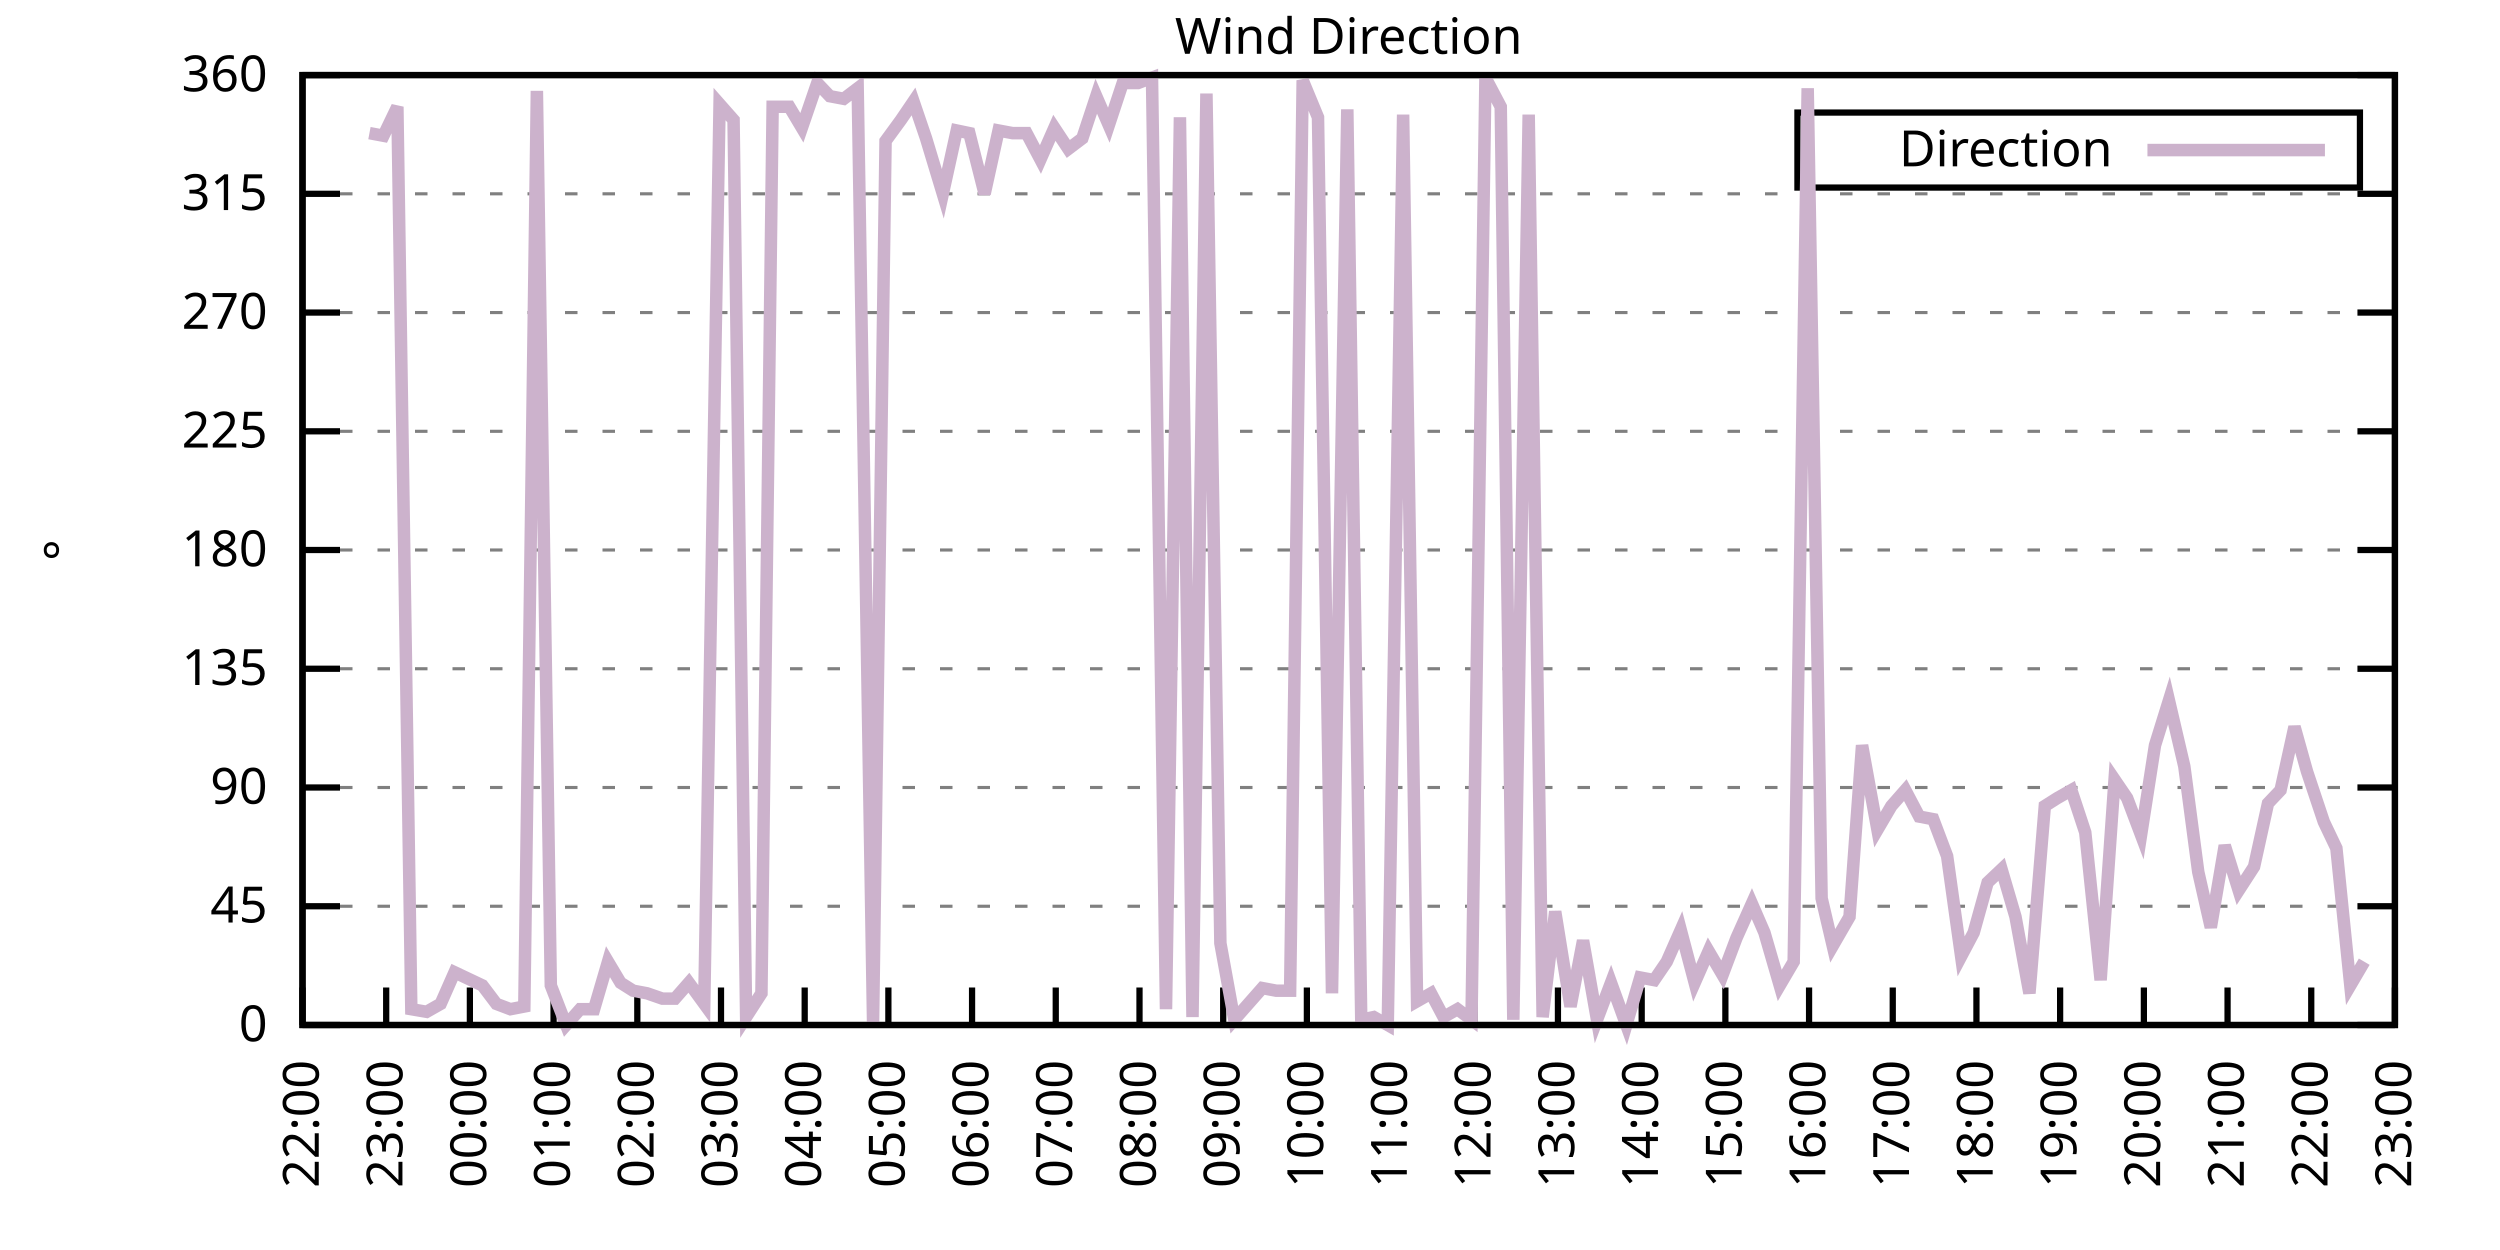
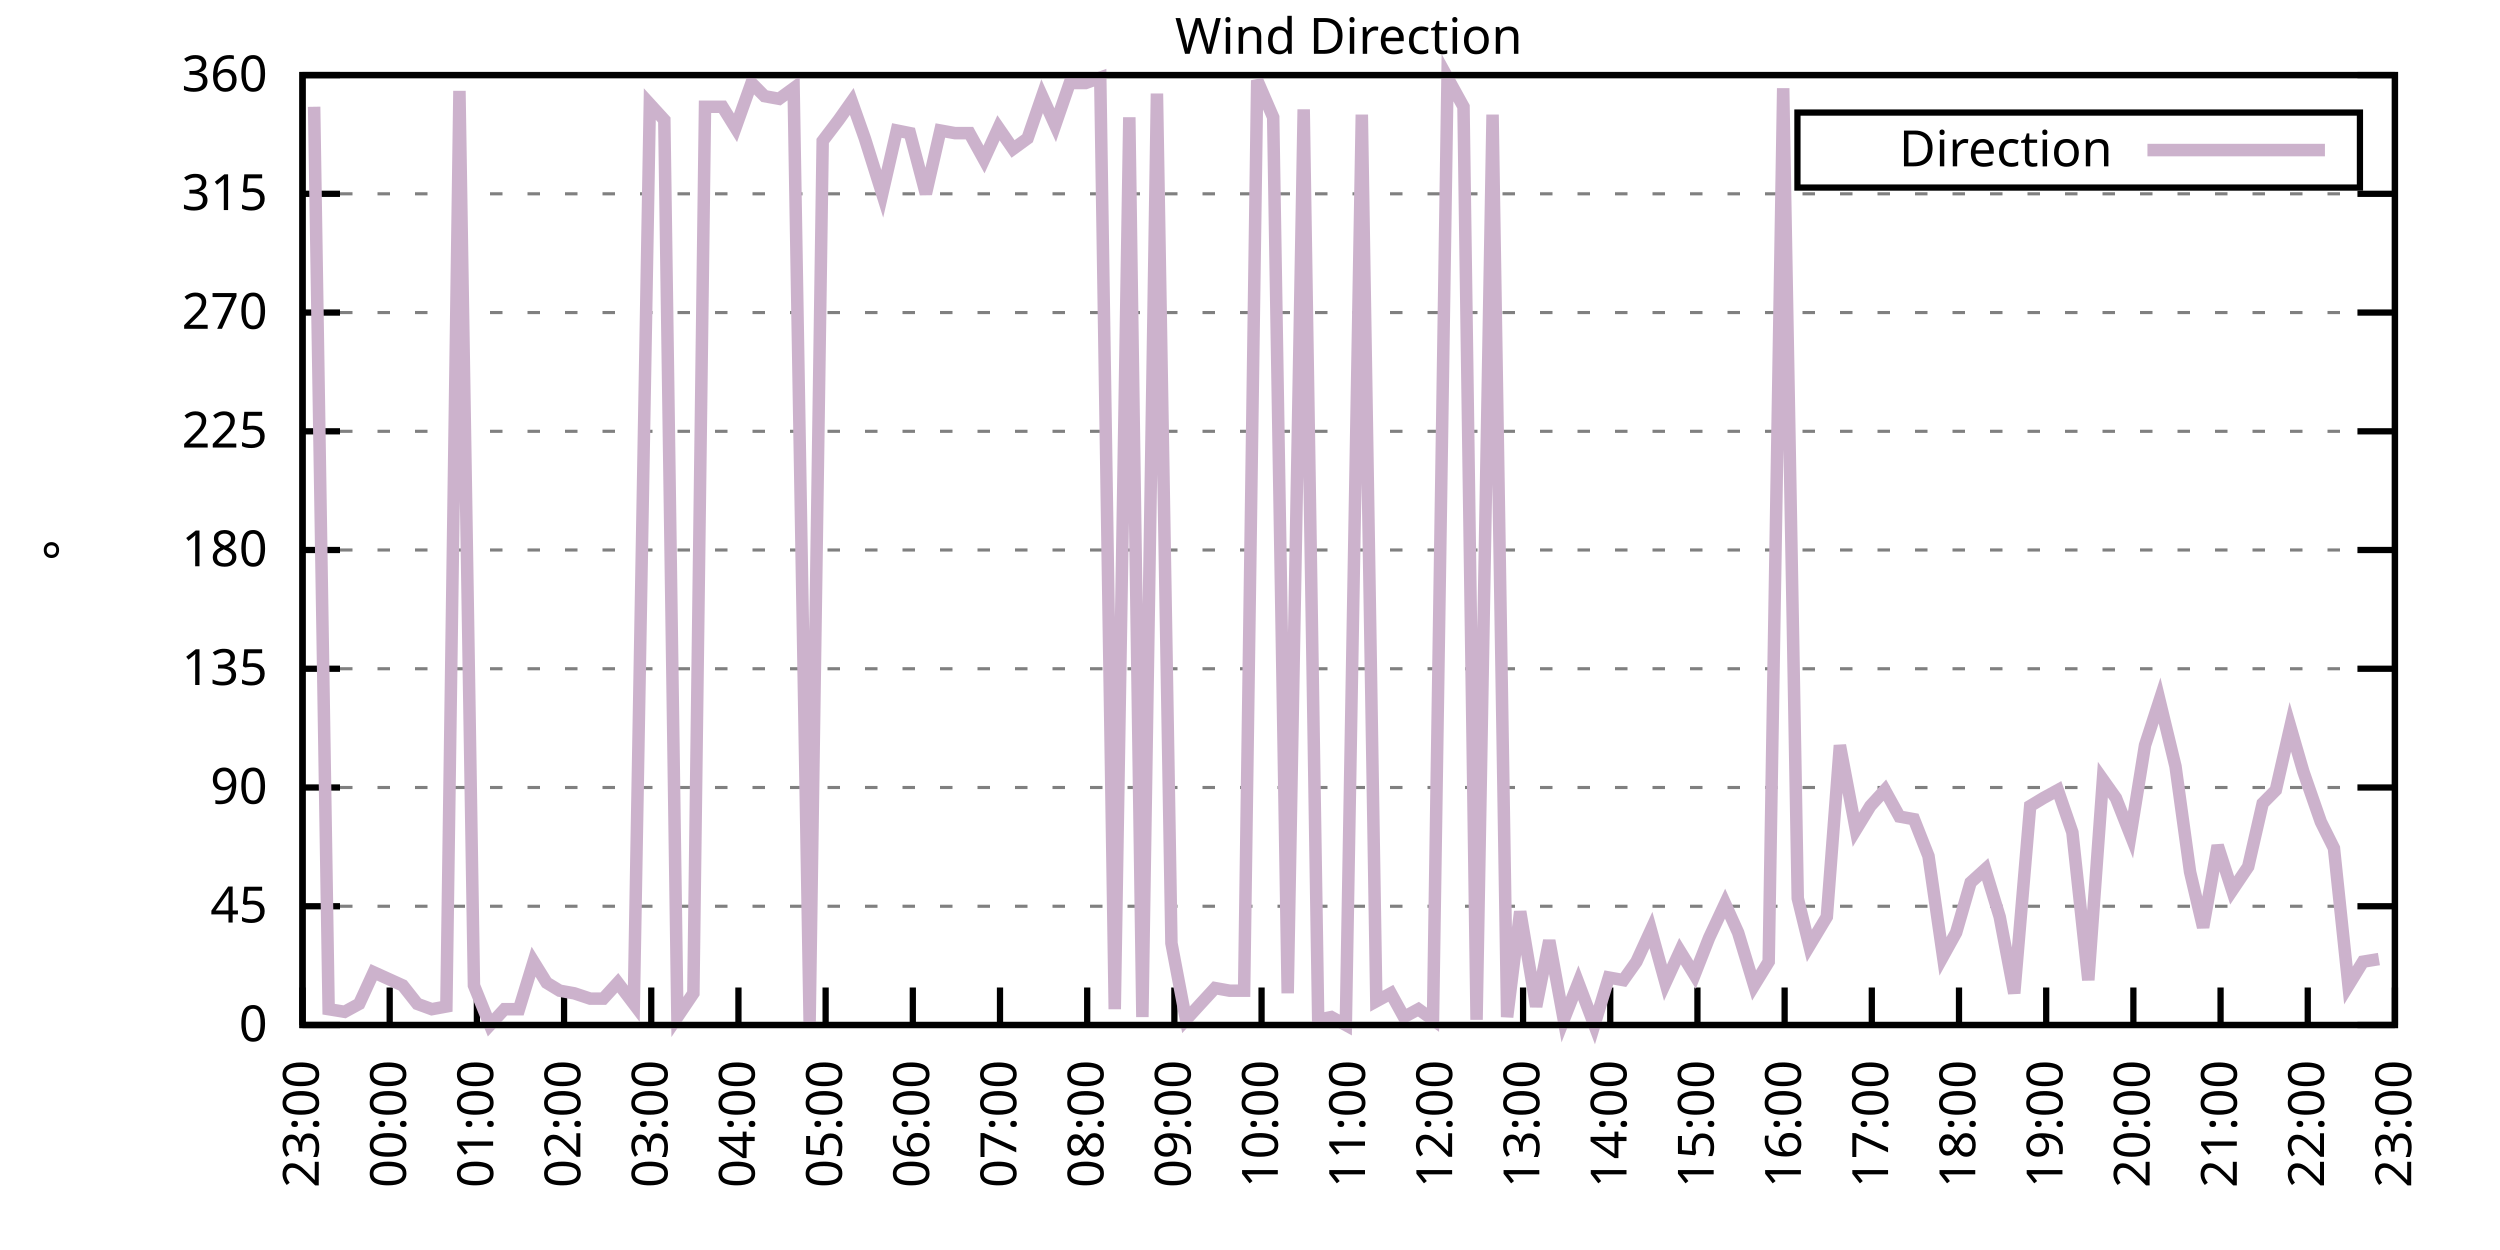
<svg xmlns="http://www.w3.org/2000/svg" xmlns:xlink="http://www.w3.org/1999/xlink" width="400" height="200" viewBox="0 0 400 200">
  <g id="gnuplot_canvas">
    <rect x="0" y="0" width="400" height="200" fill="none" />
    <defs>
      <circle id="gpDot" r="0.5" stroke-width="0.5" stroke="currentColor" />
      <path id="gpPt0" stroke-width="0.333" stroke="currentColor" d="M-1,0 h2 M0,-1 v2" />
      <path id="gpPt1" stroke-width="0.333" stroke="currentColor" d="M-1,-1 L1,1 M1,-1 L-1,1" />
      <path id="gpPt2" stroke-width="0.333" stroke="currentColor" d="M-1,0 L1,0 M0,-1 L0,1 M-1,-1 L1,1 M-1,1 L1,-1" />
      <rect id="gpPt3" stroke-width="0.333" stroke="currentColor" x="-1" y="-1" width="2" height="2" />
      <rect id="gpPt4" stroke-width="0.333" stroke="currentColor" fill="currentColor" x="-1" y="-1" width="2" height="2" />
      <circle id="gpPt5" stroke-width="0.333" stroke="currentColor" cx="0" cy="0" r="1" />
      <use xlink:href="#gpPt5" id="gpPt6" fill="currentColor" stroke="none" />
      <path id="gpPt7" stroke-width="0.333" stroke="currentColor" d="M0,-1.33 L-1.33,0.67 L1.33,0.67 z" />
      <use xlink:href="#gpPt7" id="gpPt8" fill="currentColor" stroke="none" />
      <use xlink:href="#gpPt7" id="gpPt9" stroke="currentColor" transform="rotate(180)" />
      <use xlink:href="#gpPt9" id="gpPt10" fill="currentColor" stroke="none" />
      <use xlink:href="#gpPt3" id="gpPt11" stroke="currentColor" transform="rotate(45)" />
      <use xlink:href="#gpPt11" id="gpPt12" fill="currentColor" stroke="none" />
      <path id="gpPt13" stroke-width="0.333" stroke="currentColor" d="M0,1.330 L1.265,0.411 L0.782,-1.067 L-0.782,-1.076 L-1.265,0.411 z" />
      <use xlink:href="#gpPt13" id="gpPt14" fill="currentColor" stroke="none" />
      <filter id="textbox" filterUnits="objectBoundingBox" x="0" y="0" height="1" width="1">
        <feFlood flood-color="white" flood-opacity="1" result="bgnd" />
        <feComposite in="SourceGraphic" in2="bgnd" operator="atop" />
      </filter>
      <filter id="greybox" filterUnits="objectBoundingBox" x="0" y="0" height="1" width="1">
        <feFlood flood-color="lightgrey" flood-opacity="1" result="grey" />
        <feComposite in="SourceGraphic" in2="grey" operator="atop" />
      </filter>
    </defs>
    <g fill="none" color="white" stroke="currentColor" stroke-width="1.00" stroke-linecap="butt" stroke-linejoin="miter">
</g>
    <g fill="none" color="black" stroke="currentColor" stroke-width="1.00" stroke-linecap="butt" stroke-linejoin="miter">
      <g stroke="none" shape-rendering="crispEdges">
        <polygon fill="rgb(255, 255, 255)" points="48.40,164.00 383.18,164.00 383.18,12.02 48.40,12.02 " />
      </g>
    </g>
    <g fill="none" color="black" stroke="currentColor" stroke-width="1.00" stroke-linecap="butt" stroke-linejoin="miter">
</g>
    <g fill="none" color="black" stroke="black" stroke-width="0.50" stroke-linecap="butt" stroke-linejoin="miter">
</g>
    <g fill="none" color="gray" stroke="currentColor" stroke-width="0.50" stroke-linecap="butt" stroke-linejoin="miter">
      <path stroke="gray" stroke-dasharray="2,4" class="gridline" d="M48.40,164.00 L383.19,164.00  " />
    </g>
    <g fill="none" color="gray" stroke="gray" stroke-width="1.00" stroke-linecap="butt" stroke-linejoin="miter">
</g>
    <g fill="none" color="black" stroke="currentColor" stroke-width="1.00" stroke-linecap="butt" stroke-linejoin="miter">
      <path stroke="black" d="M48.40,164.00 L54.40,164.00 M383.19,164.00 L377.19,164.00  " />
      <g transform="translate(42.80,166.60)" stroke="none" fill="black" font-family="Sans" font-size="8.00" text-anchor="end">
        <text>
          <tspan font-family="Sans"> 0</tspan>
        </text>
      </g>
    </g>
    <g fill="none" color="black" stroke="currentColor" stroke-width="1.00" stroke-linecap="butt" stroke-linejoin="miter">
</g>
    <g fill="none" color="black" stroke="black" stroke-width="0.50" stroke-linecap="butt" stroke-linejoin="miter">
</g>
    <g fill="none" color="gray" stroke="currentColor" stroke-width="0.50" stroke-linecap="butt" stroke-linejoin="miter">
      <path stroke="gray" stroke-dasharray="2,4" class="gridline" d="M48.40,145.00 L383.19,145.00  " />
    </g>
    <g fill="none" color="gray" stroke="gray" stroke-width="1.00" stroke-linecap="butt" stroke-linejoin="miter">
</g>
    <g fill="none" color="black" stroke="currentColor" stroke-width="1.00" stroke-linecap="butt" stroke-linejoin="miter">
      <path stroke="black" d="M48.40,145.00 L54.40,145.00 M383.19,145.00 L377.19,145.00  " />
      <g transform="translate(42.80,147.60)" stroke="none" fill="black" font-family="Sans" font-size="8.00" text-anchor="end">
        <text>
          <tspan font-family="Sans"> 45</tspan>
        </text>
      </g>
    </g>
    <g fill="none" color="black" stroke="currentColor" stroke-width="1.00" stroke-linecap="butt" stroke-linejoin="miter">
</g>
    <g fill="none" color="black" stroke="black" stroke-width="0.50" stroke-linecap="butt" stroke-linejoin="miter">
</g>
    <g fill="none" color="gray" stroke="currentColor" stroke-width="0.50" stroke-linecap="butt" stroke-linejoin="miter">
      <path stroke="gray" stroke-dasharray="2,4" class="gridline" d="M48.40,126.00 L383.19,126.00  " />
    </g>
    <g fill="none" color="gray" stroke="gray" stroke-width="1.00" stroke-linecap="butt" stroke-linejoin="miter">
</g>
    <g fill="none" color="black" stroke="currentColor" stroke-width="1.00" stroke-linecap="butt" stroke-linejoin="miter">
      <path stroke="black" d="M48.40,126.00 L54.40,126.00 M383.19,126.00 L377.19,126.00  " />
      <g transform="translate(42.80,128.60)" stroke="none" fill="black" font-family="Sans" font-size="8.00" text-anchor="end">
        <text>
          <tspan font-family="Sans"> 90</tspan>
        </text>
      </g>
    </g>
    <g fill="none" color="black" stroke="currentColor" stroke-width="1.00" stroke-linecap="butt" stroke-linejoin="miter">
</g>
    <g fill="none" color="black" stroke="black" stroke-width="0.50" stroke-linecap="butt" stroke-linejoin="miter">
</g>
    <g fill="none" color="gray" stroke="currentColor" stroke-width="0.50" stroke-linecap="butt" stroke-linejoin="miter">
      <path stroke="gray" stroke-dasharray="2,4" class="gridline" d="M48.40,107.00 L383.19,107.00  " />
    </g>
    <g fill="none" color="gray" stroke="gray" stroke-width="1.00" stroke-linecap="butt" stroke-linejoin="miter">
</g>
    <g fill="none" color="black" stroke="currentColor" stroke-width="1.00" stroke-linecap="butt" stroke-linejoin="miter">
      <path stroke="black" d="M48.40,107.00 L54.40,107.00 M383.19,107.00 L377.19,107.00  " />
      <g transform="translate(42.80,109.60)" stroke="none" fill="black" font-family="Sans" font-size="8.00" text-anchor="end">
        <text>
          <tspan font-family="Sans"> 135</tspan>
        </text>
      </g>
    </g>
    <g fill="none" color="black" stroke="currentColor" stroke-width="1.00" stroke-linecap="butt" stroke-linejoin="miter">
</g>
    <g fill="none" color="black" stroke="black" stroke-width="0.50" stroke-linecap="butt" stroke-linejoin="miter">
</g>
    <g fill="none" color="gray" stroke="currentColor" stroke-width="0.50" stroke-linecap="butt" stroke-linejoin="miter">
      <path stroke="gray" stroke-dasharray="2,4" class="gridline" d="M48.40,88.00 L383.19,88.00  " />
    </g>
    <g fill="none" color="gray" stroke="gray" stroke-width="1.00" stroke-linecap="butt" stroke-linejoin="miter">
</g>
    <g fill="none" color="black" stroke="currentColor" stroke-width="1.00" stroke-linecap="butt" stroke-linejoin="miter">
      <path stroke="black" d="M48.40,88.00 L54.40,88.00 M383.19,88.00 L377.19,88.00  " />
      <g transform="translate(42.80,90.60)" stroke="none" fill="black" font-family="Sans" font-size="8.00" text-anchor="end">
        <text>
          <tspan font-family="Sans"> 180</tspan>
        </text>
      </g>
    </g>
    <g fill="none" color="black" stroke="currentColor" stroke-width="1.00" stroke-linecap="butt" stroke-linejoin="miter">
</g>
    <g fill="none" color="black" stroke="black" stroke-width="0.50" stroke-linecap="butt" stroke-linejoin="miter">
</g>
    <g fill="none" color="gray" stroke="currentColor" stroke-width="0.50" stroke-linecap="butt" stroke-linejoin="miter">
      <path stroke="gray" stroke-dasharray="2,4" class="gridline" d="M48.40,69.01 L383.19,69.01  " />
    </g>
    <g fill="none" color="gray" stroke="gray" stroke-width="1.00" stroke-linecap="butt" stroke-linejoin="miter">
</g>
    <g fill="none" color="black" stroke="currentColor" stroke-width="1.00" stroke-linecap="butt" stroke-linejoin="miter">
      <path stroke="black" d="M48.40,69.01 L54.40,69.01 M383.19,69.01 L377.19,69.01  " />
      <g transform="translate(42.80,71.61)" stroke="none" fill="black" font-family="Sans" font-size="8.00" text-anchor="end">
        <text>
          <tspan font-family="Sans"> 225</tspan>
        </text>
      </g>
    </g>
    <g fill="none" color="black" stroke="currentColor" stroke-width="1.00" stroke-linecap="butt" stroke-linejoin="miter">
</g>
    <g fill="none" color="black" stroke="black" stroke-width="0.50" stroke-linecap="butt" stroke-linejoin="miter">
</g>
    <g fill="none" color="gray" stroke="currentColor" stroke-width="0.50" stroke-linecap="butt" stroke-linejoin="miter">
      <path stroke="gray" stroke-dasharray="2,4" class="gridline" d="M48.40,50.01 L383.19,50.01  " />
    </g>
    <g fill="none" color="gray" stroke="gray" stroke-width="1.00" stroke-linecap="butt" stroke-linejoin="miter">
</g>
    <g fill="none" color="black" stroke="currentColor" stroke-width="1.00" stroke-linecap="butt" stroke-linejoin="miter">
      <path stroke="black" d="M48.40,50.01 L54.40,50.01 M383.19,50.01 L377.19,50.01  " />
      <g transform="translate(42.80,52.61)" stroke="none" fill="black" font-family="Sans" font-size="8.00" text-anchor="end">
        <text>
          <tspan font-family="Sans"> 270</tspan>
        </text>
      </g>
    </g>
    <g fill="none" color="black" stroke="currentColor" stroke-width="1.00" stroke-linecap="butt" stroke-linejoin="miter">
</g>
    <g fill="none" color="black" stroke="black" stroke-width="0.50" stroke-linecap="butt" stroke-linejoin="miter">
</g>
    <g fill="none" color="gray" stroke="currentColor" stroke-width="0.50" stroke-linecap="butt" stroke-linejoin="miter">
      <path stroke="gray" stroke-dasharray="2,4" class="gridline" d="M48.40,31.01 L383.19,31.01  " />
    </g>
    <g fill="none" color="gray" stroke="gray" stroke-width="1.00" stroke-linecap="butt" stroke-linejoin="miter">
</g>
    <g fill="none" color="black" stroke="currentColor" stroke-width="1.00" stroke-linecap="butt" stroke-linejoin="miter">
      <path stroke="black" d="M48.40,31.01 L54.40,31.01 M383.19,31.01 L377.19,31.01  " />
      <g transform="translate(42.80,33.61)" stroke="none" fill="black" font-family="Sans" font-size="8.00" text-anchor="end">
        <text>
          <tspan font-family="Sans"> 315</tspan>
        </text>
      </g>
    </g>
    <g fill="none" color="black" stroke="currentColor" stroke-width="1.00" stroke-linecap="butt" stroke-linejoin="miter">
</g>
    <g fill="none" color="black" stroke="black" stroke-width="0.50" stroke-linecap="butt" stroke-linejoin="miter">
</g>
    <g fill="none" color="gray" stroke="currentColor" stroke-width="0.50" stroke-linecap="butt" stroke-linejoin="miter">
      <path stroke="gray" stroke-dasharray="2,4" class="gridline" d="M48.40,12.01 L383.19,12.01  " />
    </g>
    <g fill="none" color="gray" stroke="gray" stroke-width="1.00" stroke-linecap="butt" stroke-linejoin="miter">
</g>
    <g fill="none" color="black" stroke="currentColor" stroke-width="1.00" stroke-linecap="butt" stroke-linejoin="miter">
      <path stroke="black" d="M48.40,12.01 L54.40,12.01 M383.19,12.01 L377.19,12.01  " />
      <g transform="translate(42.80,14.61)" stroke="none" fill="black" font-family="Sans" font-size="8.00" text-anchor="end">
        <text>
          <tspan font-family="Sans"> 360</tspan>
        </text>
      </g>
    </g>
    <g fill="none" color="black" stroke="currentColor" stroke-width="1.00" stroke-linecap="butt" stroke-linejoin="miter">
      <path stroke="black" d="M48.40,164.00 L48.40,158.00  " />
      <g transform="translate(51.00,169.60) rotate(270.00)" stroke="none" fill="black" font-family="Sans" font-size="8.00" text-anchor="end">
        <text>
-           <tspan font-family="Sans">22:00</tspan>
-         </text>
-       </g>
-     </g>
-     <g fill="none" color="black" stroke="currentColor" stroke-width="1.00" stroke-linecap="butt" stroke-linejoin="miter">
-       <path stroke="black" d="M61.79,164.00 L61.79,158.00  " />
-       <g transform="translate(64.39,169.60) rotate(270.00)" stroke="none" fill="black" font-family="Sans" font-size="8.00" text-anchor="end">
-         <text>
          <tspan font-family="Sans">23:00</tspan>
        </text>
      </g>
    </g>
    <g fill="none" color="black" stroke="currentColor" stroke-width="1.00" stroke-linecap="butt" stroke-linejoin="miter">
-       <path stroke="black" d="M75.18,164.00 L75.18,158.00  " />
-       <g transform="translate(77.78,169.60) rotate(270.00)" stroke="none" fill="black" font-family="Sans" font-size="8.00" text-anchor="end">
+       <path stroke="black" d="M62.35,164.00 L62.35,158.00  " />
+       <g transform="translate(64.95,169.60) rotate(270.00)" stroke="none" fill="black" font-family="Sans" font-size="8.00" text-anchor="end">
        <text>
          <tspan font-family="Sans">00:00</tspan>
        </text>
      </g>
    </g>
    <g fill="none" color="black" stroke="currentColor" stroke-width="1.00" stroke-linecap="butt" stroke-linejoin="miter">
-       <path stroke="black" d="M88.57,164.00 L88.57,158.00  " />
-       <g transform="translate(91.17,169.60) rotate(270.00)" stroke="none" fill="black" font-family="Sans" font-size="8.00" text-anchor="end">
+       <path stroke="black" d="M76.30,164.00 L76.30,158.00  " />
+       <g transform="translate(78.90,169.60) rotate(270.00)" stroke="none" fill="black" font-family="Sans" font-size="8.00" text-anchor="end">
        <text>
          <tspan font-family="Sans">01:00</tspan>
        </text>
      </g>
    </g>
    <g fill="none" color="black" stroke="currentColor" stroke-width="1.00" stroke-linecap="butt" stroke-linejoin="miter">
-       <path stroke="black" d="M101.97,164.00 L101.97,158.00  " />
-       <g transform="translate(104.57,169.60) rotate(270.00)" stroke="none" fill="black" font-family="Sans" font-size="8.00" text-anchor="end">
+       <path stroke="black" d="M90.25,164.00 L90.25,158.00  " />
+       <g transform="translate(92.85,169.60) rotate(270.00)" stroke="none" fill="black" font-family="Sans" font-size="8.00" text-anchor="end">
        <text>
          <tspan font-family="Sans">02:00</tspan>
        </text>
      </g>
    </g>
    <g fill="none" color="black" stroke="currentColor" stroke-width="1.00" stroke-linecap="butt" stroke-linejoin="miter">
-       <path stroke="black" d="M115.36,164.00 L115.36,158.00  " />
-       <g transform="translate(117.96,169.60) rotate(270.00)" stroke="none" fill="black" font-family="Sans" font-size="8.00" text-anchor="end">
+       <path stroke="black" d="M104.20,164.00 L104.20,158.00  " />
+       <g transform="translate(106.80,169.60) rotate(270.00)" stroke="none" fill="black" font-family="Sans" font-size="8.00" text-anchor="end">
        <text>
          <tspan font-family="Sans">03:00</tspan>
        </text>
      </g>
    </g>
    <g fill="none" color="black" stroke="currentColor" stroke-width="1.00" stroke-linecap="butt" stroke-linejoin="miter">
-       <path stroke="black" d="M128.75,164.00 L128.75,158.00  " />
-       <g transform="translate(131.35,169.60) rotate(270.00)" stroke="none" fill="black" font-family="Sans" font-size="8.00" text-anchor="end">
+       <path stroke="black" d="M118.15,164.00 L118.15,158.00  " />
+       <g transform="translate(120.75,169.60) rotate(270.00)" stroke="none" fill="black" font-family="Sans" font-size="8.00" text-anchor="end">
        <text>
          <tspan font-family="Sans">04:00</tspan>
        </text>
      </g>
    </g>
    <g fill="none" color="black" stroke="currentColor" stroke-width="1.00" stroke-linecap="butt" stroke-linejoin="miter">
-       <path stroke="black" d="M142.14,164.00 L142.14,158.00  " />
-       <g transform="translate(144.74,169.60) rotate(270.00)" stroke="none" fill="black" font-family="Sans" font-size="8.00" text-anchor="end">
+       <path stroke="black" d="M132.10,164.00 L132.10,158.00  " />
+       <g transform="translate(134.70,169.60) rotate(270.00)" stroke="none" fill="black" font-family="Sans" font-size="8.00" text-anchor="end">
        <text>
          <tspan font-family="Sans">05:00</tspan>
        </text>
      </g>
    </g>
    <g fill="none" color="black" stroke="currentColor" stroke-width="1.00" stroke-linecap="butt" stroke-linejoin="miter">
-       <path stroke="black" d="M155.53,164.00 L155.53,158.00  " />
-       <g transform="translate(158.13,169.60) rotate(270.00)" stroke="none" fill="black" font-family="Sans" font-size="8.00" text-anchor="end">
+       <path stroke="black" d="M146.05,164.00 L146.05,158.00  " />
+       <g transform="translate(148.65,169.60) rotate(270.00)" stroke="none" fill="black" font-family="Sans" font-size="8.00" text-anchor="end">
        <text>
          <tspan font-family="Sans">06:00</tspan>
        </text>
      </g>
    </g>
    <g fill="none" color="black" stroke="currentColor" stroke-width="1.00" stroke-linecap="butt" stroke-linejoin="miter">
-       <path stroke="black" d="M168.92,164.00 L168.92,158.00  " />
-       <g transform="translate(171.52,169.60) rotate(270.00)" stroke="none" fill="black" font-family="Sans" font-size="8.00" text-anchor="end">
+       <path stroke="black" d="M160.00,164.00 L160.00,158.00  " />
+       <g transform="translate(162.60,169.60) rotate(270.00)" stroke="none" fill="black" font-family="Sans" font-size="8.00" text-anchor="end">
        <text>
          <tspan font-family="Sans">07:00</tspan>
        </text>
      </g>
    </g>
    <g fill="none" color="black" stroke="currentColor" stroke-width="1.00" stroke-linecap="butt" stroke-linejoin="miter">
-       <path stroke="black" d="M182.32,164.00 L182.32,158.00  " />
-       <g transform="translate(184.92,169.60) rotate(270.00)" stroke="none" fill="black" font-family="Sans" font-size="8.00" text-anchor="end">
+       <path stroke="black" d="M173.95,164.00 L173.95,158.00  " />
+       <g transform="translate(176.55,169.60) rotate(270.00)" stroke="none" fill="black" font-family="Sans" font-size="8.00" text-anchor="end">
        <text>
          <tspan font-family="Sans">08:00</tspan>
        </text>
      </g>
    </g>
    <g fill="none" color="black" stroke="currentColor" stroke-width="1.00" stroke-linecap="butt" stroke-linejoin="miter">
-       <path stroke="black" d="M195.71,164.00 L195.71,158.00  " />
-       <g transform="translate(198.31,169.60) rotate(270.00)" stroke="none" fill="black" font-family="Sans" font-size="8.00" text-anchor="end">
+       <path stroke="black" d="M187.90,164.00 L187.90,158.00  " />
+       <g transform="translate(190.50,169.60) rotate(270.00)" stroke="none" fill="black" font-family="Sans" font-size="8.00" text-anchor="end">
        <text>
          <tspan font-family="Sans">09:00</tspan>
        </text>
      </g>
    </g>
    <g fill="none" color="black" stroke="currentColor" stroke-width="1.00" stroke-linecap="butt" stroke-linejoin="miter">
-       <path stroke="black" d="M209.10,164.00 L209.10,158.00  " />
-       <g transform="translate(211.70,169.60) rotate(270.00)" stroke="none" fill="black" font-family="Sans" font-size="8.00" text-anchor="end">
+       <path stroke="black" d="M201.85,164.00 L201.85,158.00  " />
+       <g transform="translate(204.45,169.60) rotate(270.00)" stroke="none" fill="black" font-family="Sans" font-size="8.00" text-anchor="end">
        <text>
          <tspan font-family="Sans">10:00</tspan>
        </text>
      </g>
    </g>
    <g fill="none" color="black" stroke="currentColor" stroke-width="1.00" stroke-linecap="butt" stroke-linejoin="miter">
-       <path stroke="black" d="M222.49,164.00 L222.49,158.00  " />
-       <g transform="translate(225.09,169.60) rotate(270.00)" stroke="none" fill="black" font-family="Sans" font-size="8.00" text-anchor="end">
+       <path stroke="black" d="M215.80,164.00 L215.80,158.00  " />
+       <g transform="translate(218.40,169.60) rotate(270.00)" stroke="none" fill="black" font-family="Sans" font-size="8.00" text-anchor="end">
        <text>
          <tspan font-family="Sans">11:00</tspan>
        </text>
      </g>
    </g>
    <g fill="none" color="black" stroke="currentColor" stroke-width="1.00" stroke-linecap="butt" stroke-linejoin="miter">
-       <path stroke="black" d="M235.88,164.00 L235.88,158.00  " />
-       <g transform="translate(238.48,169.60) rotate(270.00)" stroke="none" fill="black" font-family="Sans" font-size="8.00" text-anchor="end">
+       <path stroke="black" d="M229.74,164.00 L229.74,158.00  " />
+       <g transform="translate(232.34,169.60) rotate(270.00)" stroke="none" fill="black" font-family="Sans" font-size="8.00" text-anchor="end">
        <text>
          <tspan font-family="Sans">12:00</tspan>
        </text>
      </g>
    </g>
    <g fill="none" color="black" stroke="currentColor" stroke-width="1.00" stroke-linecap="butt" stroke-linejoin="miter">
-       <path stroke="black" d="M249.27,164.00 L249.27,158.00  " />
-       <g transform="translate(251.87,169.60) rotate(270.00)" stroke="none" fill="black" font-family="Sans" font-size="8.00" text-anchor="end">
+       <path stroke="black" d="M243.69,164.00 L243.69,158.00  " />
+       <g transform="translate(246.29,169.60) rotate(270.00)" stroke="none" fill="black" font-family="Sans" font-size="8.00" text-anchor="end">
        <text>
          <tspan font-family="Sans">13:00</tspan>
        </text>
      </g>
    </g>
    <g fill="none" color="black" stroke="currentColor" stroke-width="1.00" stroke-linecap="butt" stroke-linejoin="miter">
-       <path stroke="black" d="M262.67,164.00 L262.67,158.00  " />
-       <g transform="translate(265.27,169.60) rotate(270.00)" stroke="none" fill="black" font-family="Sans" font-size="8.00" text-anchor="end">
+       <path stroke="black" d="M257.64,164.00 L257.64,158.00  " />
+       <g transform="translate(260.24,169.60) rotate(270.00)" stroke="none" fill="black" font-family="Sans" font-size="8.00" text-anchor="end">
        <text>
          <tspan font-family="Sans">14:00</tspan>
        </text>
      </g>
    </g>
    <g fill="none" color="black" stroke="currentColor" stroke-width="1.00" stroke-linecap="butt" stroke-linejoin="miter">
-       <path stroke="black" d="M276.06,164.00 L276.06,158.00  " />
-       <g transform="translate(278.66,169.60) rotate(270.00)" stroke="none" fill="black" font-family="Sans" font-size="8.00" text-anchor="end">
+       <path stroke="black" d="M271.59,164.00 L271.59,158.00  " />
+       <g transform="translate(274.19,169.60) rotate(270.00)" stroke="none" fill="black" font-family="Sans" font-size="8.00" text-anchor="end">
        <text>
          <tspan font-family="Sans">15:00</tspan>
        </text>
      </g>
    </g>
    <g fill="none" color="black" stroke="currentColor" stroke-width="1.00" stroke-linecap="butt" stroke-linejoin="miter">
-       <path stroke="black" d="M289.45,164.00 L289.45,158.00  " />
-       <g transform="translate(292.05,169.60) rotate(270.00)" stroke="none" fill="black" font-family="Sans" font-size="8.00" text-anchor="end">
+       <path stroke="black" d="M285.54,164.00 L285.54,158.00  " />
+       <g transform="translate(288.14,169.60) rotate(270.00)" stroke="none" fill="black" font-family="Sans" font-size="8.00" text-anchor="end">
        <text>
          <tspan font-family="Sans">16:00</tspan>
        </text>
      </g>
    </g>
    <g fill="none" color="black" stroke="currentColor" stroke-width="1.00" stroke-linecap="butt" stroke-linejoin="miter">
-       <path stroke="black" d="M302.84,164.00 L302.84,158.00  " />
-       <g transform="translate(305.44,169.60) rotate(270.00)" stroke="none" fill="black" font-family="Sans" font-size="8.00" text-anchor="end">
+       <path stroke="black" d="M299.49,164.00 L299.49,158.00  " />
+       <g transform="translate(302.09,169.60) rotate(270.00)" stroke="none" fill="black" font-family="Sans" font-size="8.00" text-anchor="end">
        <text>
          <tspan font-family="Sans">17:00</tspan>
        </text>
      </g>
    </g>
    <g fill="none" color="black" stroke="currentColor" stroke-width="1.00" stroke-linecap="butt" stroke-linejoin="miter">
-       <path stroke="black" d="M316.23,164.00 L316.23,158.00  " />
-       <g transform="translate(318.83,169.60) rotate(270.00)" stroke="none" fill="black" font-family="Sans" font-size="8.00" text-anchor="end">
+       <path stroke="black" d="M313.44,164.00 L313.44,158.00  " />
+       <g transform="translate(316.04,169.60) rotate(270.00)" stroke="none" fill="black" font-family="Sans" font-size="8.00" text-anchor="end">
        <text>
          <tspan font-family="Sans">18:00</tspan>
        </text>
      </g>
    </g>
    <g fill="none" color="black" stroke="currentColor" stroke-width="1.00" stroke-linecap="butt" stroke-linejoin="miter">
-       <path stroke="black" d="M329.62,164.00 L329.62,158.00  " />
-       <g transform="translate(332.22,169.60) rotate(270.00)" stroke="none" fill="black" font-family="Sans" font-size="8.00" text-anchor="end">
+       <path stroke="black" d="M327.39,164.00 L327.39,158.00  " />
+       <g transform="translate(329.99,169.60) rotate(270.00)" stroke="none" fill="black" font-family="Sans" font-size="8.00" text-anchor="end">
        <text>
          <tspan font-family="Sans">19:00</tspan>
        </text>
      </g>
    </g>
    <g fill="none" color="black" stroke="currentColor" stroke-width="1.00" stroke-linecap="butt" stroke-linejoin="miter">
-       <path stroke="black" d="M343.02,164.00 L343.02,158.00  " />
-       <g transform="translate(345.62,169.60) rotate(270.00)" stroke="none" fill="black" font-family="Sans" font-size="8.00" text-anchor="end">
+       <path stroke="black" d="M341.34,164.00 L341.34,158.00  " />
+       <g transform="translate(343.94,169.60) rotate(270.00)" stroke="none" fill="black" font-family="Sans" font-size="8.00" text-anchor="end">
        <text>
          <tspan font-family="Sans">20:00</tspan>
        </text>
      </g>
    </g>
    <g fill="none" color="black" stroke="currentColor" stroke-width="1.00" stroke-linecap="butt" stroke-linejoin="miter">
-       <path stroke="black" d="M356.41,164.00 L356.41,158.00  " />
-       <g transform="translate(359.01,169.60) rotate(270.00)" stroke="none" fill="black" font-family="Sans" font-size="8.00" text-anchor="end">
+       <path stroke="black" d="M355.29,164.00 L355.29,158.00  " />
+       <g transform="translate(357.89,169.60) rotate(270.00)" stroke="none" fill="black" font-family="Sans" font-size="8.00" text-anchor="end">
        <text>
          <tspan font-family="Sans">21:00</tspan>
        </text>
      </g>
    </g>
    <g fill="none" color="black" stroke="currentColor" stroke-width="1.00" stroke-linecap="butt" stroke-linejoin="miter">
-       <path stroke="black" d="M369.80,164.00 L369.80,158.00  " />
-       <g transform="translate(372.40,169.60) rotate(270.00)" stroke="none" fill="black" font-family="Sans" font-size="8.00" text-anchor="end">
+       <path stroke="black" d="M369.24,164.00 L369.24,158.00  " />
+       <g transform="translate(371.84,169.60) rotate(270.00)" stroke="none" fill="black" font-family="Sans" font-size="8.00" text-anchor="end">
        <text>
          <tspan font-family="Sans">22:00</tspan>
        </text>
      </g>
    </g>
    <g fill="none" color="black" stroke="currentColor" stroke-width="1.00" stroke-linecap="butt" stroke-linejoin="miter">
      <path stroke="black" d="M383.19,164.00 L383.19,158.00  " />
      <g transform="translate(385.79,169.60) rotate(270.00)" stroke="none" fill="black" font-family="Sans" font-size="8.00" text-anchor="end">
        <text>
          <tspan font-family="Sans">23:00</tspan>
        </text>
      </g>
    </g>
    <g fill="none" color="black" stroke="currentColor" stroke-width="1.00" stroke-linecap="butt" stroke-linejoin="miter">
</g>
    <g fill="none" color="black" stroke="currentColor" stroke-width="1.00" stroke-linecap="butt" stroke-linejoin="miter">
      <path stroke="black" d="M48.40,12.01 L48.40,164.00 L383.19,164.00 L383.19,12.01 L48.40,12.01 Z  " />
    </g>
    <g fill="none" color="black" stroke="currentColor" stroke-width="1.00" stroke-linecap="butt" stroke-linejoin="miter">
</g>
    <g fill="none" color="black" stroke="currentColor" stroke-width="1.00" stroke-linecap="butt" stroke-linejoin="miter">
      <path stroke="black" d="M287.59,30.01 L287.59,18.01 L377.59,18.01 L377.59,30.01 L287.59,30.01 Z  " />
    </g>
    <g id="Wind_direction_plot_1">
      <g fill="none" color="white" stroke="black" stroke-width="2.00" stroke-linecap="butt" stroke-linejoin="miter">
</g>
      <g fill="none" color="black" stroke="currentColor" stroke-width="2.00" stroke-linecap="butt" stroke-linejoin="miter">
        <g transform="translate(337.99,26.61)" stroke="none" fill="black" font-family="Sans" font-size="8.00" text-anchor="end">
          <text>
            <tspan font-family="Sans">Direction</tspan>
          </text>
        </g>
      </g>
      <g fill="none" color="black" stroke="currentColor" stroke-width="2.00" stroke-linecap="butt" stroke-linejoin="miter">
-         <path stroke="rgb(204, 178, 204)" d="M343.59,24.01 L371.99,24.01 M59.11,21.30 L61.35,21.72 L63.58,17.08 L65.81,161.47 L68.26,161.89 L70.50,160.62   L72.73,155.56 L77.19,157.67 L79.42,160.62 L81.66,161.47 L83.89,161.04 L85.90,14.54 L88.13,157.67 L90.58,164.00   L92.82,161.47 L95.05,161.47 L97.28,153.87 L99.29,157.24 L101.30,158.51 L103.53,158.93 L105.98,159.78 L107.99,159.78   L110.22,157.24 L112.68,160.62 L115.13,16.65 L117.37,19.19 L119.38,162.73 L121.83,158.93 L123.62,17.08 L126.29,17.08   L128.30,20.45 L130.76,13.28 L132.77,15.39 L135.00,15.81 L137.23,14.12 L139.69,163.58 L141.69,22.56 L144.15,19.19   L146.16,16.23 L148.17,22.14 L150.85,31.01 L153.08,20.88 L155.09,21.30 L157.54,31.01 L159.77,20.88 L162.01,21.30   L164.24,21.30 L166.47,25.52 L168.70,20.45 L170.93,23.83 L173.17,22.14 L175.40,15.39 L177.41,20.03 L179.64,13.28   L182.09,13.28 L184.32,12.43 L186.56,161.47 L188.79,18.77 L190.80,162.73 L193.03,14.97 L195.26,150.91 L197.49,163.16   L199.73,160.62 L201.96,158.09 L204.19,158.51 L206.42,158.51 L208.43,12.85 L210.88,18.77 L213.12,158.93 L215.57,17.50   L217.80,163.16 L219.81,162.73 L222.04,164.00 L224.50,18.34 L226.73,160.20 L228.96,158.93 L230.97,162.73 L233.20,161.47   L235.44,163.16 L237.67,12.43 L240.12,17.08 L242.13,163.16 L244.59,18.34 L246.82,162.73 L248.83,145.85 L251.28,161.04   L253.29,150.49 L255.52,163.16 L257.76,157.24 L260.21,164.00 L262.44,156.40 L264.67,156.82 L266.68,153.87 L268.92,148.80   L271.15,157.24 L273.38,152.18 L275.61,155.98 L277.84,150.07 L280.30,144.58 L282.31,149.22 L284.76,157.67 L286.99,153.87   L289.23,14.12 L291.46,143.73 L293.24,151.33 L295.92,146.69 L297.93,119.25 L300.39,132.76 L302.62,128.96 L304.85,126.42   L307.08,130.65 L309.31,131.07 L311.54,136.98 L313.78,153.02 L315.79,149.22 L318.02,141.20 L320.25,139.09 L322.48,146.69   L324.71,158.93 L327.17,128.96 L329.18,127.69 L331.41,126.42 L333.64,133.18 L336.10,156.82 L338.33,124.74 L340.34,127.69   L342.57,133.60 L344.80,119.25 L347.03,112.07 L349.49,122.62 L351.72,139.51 L353.73,148.38 L355.96,135.29 L358.19,142.47   L360.65,138.67 L362.88,128.54 L364.89,126.42 L367.12,116.29 L369.13,123.47 L371.81,131.49 L373.82,135.71 L376.05,157.67   L378.28,153.87  " />
+         <path stroke="rgb(204, 178, 204)" d="M343.59,24.01 L371.99,24.01 M50.26,17.08 L52.58,161.47 L55.14,161.89 L57.47,160.62 L59.79,155.56 L64.44,157.67   L66.77,160.62 L69.09,161.47 L71.42,161.04 L73.51,14.54 L75.83,157.67 L78.39,164.00 L80.72,161.47 L83.04,161.47   L85.37,153.87 L87.46,157.24 L89.55,158.51 L91.88,158.93 L94.43,159.78 L96.53,159.78 L98.85,157.24 L101.41,160.62   L103.97,16.65 L106.29,19.19 L108.38,162.73 L110.94,158.93 L112.80,17.08 L115.59,17.08 L117.68,20.45 L120.24,13.28   L122.33,15.39 L124.66,15.81 L126.98,14.12 L129.54,163.58 L131.63,22.56 L134.19,19.19 L136.28,16.23 L138.37,22.14   L141.16,31.01 L143.49,20.88 L145.58,21.30 L148.14,31.01 L150.46,20.88 L152.79,21.30 L155.11,21.30 L157.44,25.52   L159.76,20.45 L162.09,23.83 L164.41,22.14 L166.74,15.39 L168.83,20.03 L171.16,13.28 L173.71,13.28 L176.04,12.43   L178.36,161.47 L180.69,18.77 L182.78,162.73 L185.11,14.97 L187.43,150.91 L189.76,163.16 L192.08,160.62 L194.41,158.09   L196.73,158.51 L199.06,158.51 L201.15,12.85 L203.71,18.77 L206.03,158.93 L208.59,17.50 L210.91,163.16 L213.01,162.73   L215.33,164.00 L217.89,18.34 L220.21,160.20 L222.54,158.93 L224.63,162.73 L226.95,161.47 L229.28,163.16 L231.60,12.43   L234.16,17.08 L236.25,163.16 L238.81,18.34 L241.14,162.73 L243.23,145.85 L245.79,161.04 L247.88,150.49 L250.20,163.16   L252.53,157.24 L255.09,164.00 L257.41,156.40 L259.74,156.82 L261.83,153.87 L264.15,148.80 L266.48,157.24 L268.80,152.18   L271.13,155.98 L273.45,150.07 L276.01,144.58 L278.10,149.22 L280.66,157.67 L282.99,153.87 L285.31,14.12 L287.64,143.73   L289.50,151.33 L292.29,146.69 L294.38,119.25 L296.94,132.76 L299.26,128.96 L301.58,126.42 L303.91,130.65 L306.23,131.07   L308.56,136.98 L310.88,153.02 L312.98,149.22 L315.30,141.20 L317.63,139.09 L319.95,146.69 L322.28,158.93 L324.83,128.96   L326.93,127.69 L329.25,126.42 L331.58,133.18 L334.13,156.82 L336.46,124.74 L338.55,127.69 L340.88,133.60 L343.20,119.25   L345.53,112.07 L348.08,122.62 L350.41,139.51 L352.50,148.38 L354.83,135.29 L357.15,142.47 L359.71,138.67 L362.03,128.54   L364.13,126.42 L366.45,116.29 L368.54,123.47 L371.33,131.49 L373.43,135.71 L375.75,157.67 L378.08,153.87 L380.63,153.45    " />
      </g>
    </g>
    <g fill="none" color="black" stroke="currentColor" stroke-width="2.00" stroke-linecap="butt" stroke-linejoin="miter">
</g>
    <g fill="none" color="black" stroke="black" stroke-width="1.00" stroke-linecap="butt" stroke-linejoin="miter">
</g>
    <g fill="none" color="black" stroke="currentColor" stroke-width="1.00" stroke-linecap="butt" stroke-linejoin="miter">
      <path stroke="black" d="M48.40,12.01 L48.40,164.00 L383.19,164.00 L383.19,12.01 L48.40,12.01 Z  " />
      <g transform="translate(12.80,88.01) rotate(270.00)" stroke="none" fill="black" font-family="Sans" font-size="8.00" text-anchor="middle">
        <text>
          <tspan font-family="Sans">°</tspan>
        </text>
      </g>
    </g>
    <g fill="none" color="black" stroke="currentColor" stroke-width="1.00" stroke-linecap="butt" stroke-linejoin="miter">
</g>
    <g fill="none" color="black" stroke="currentColor" stroke-width="1.00" stroke-linecap="butt" stroke-linejoin="miter">
      <g transform="translate(215.79,8.61)" stroke="none" fill="black" font-family="Sans" font-size="8.00" text-anchor="middle">
        <text>
          <tspan font-family="Sans">Wind Direction</tspan>
        </text>
      </g>
    </g>
    <g fill="none" color="black" stroke="currentColor" stroke-width="1.00" stroke-linecap="butt" stroke-linejoin="miter">
</g>
  </g>
</svg>
